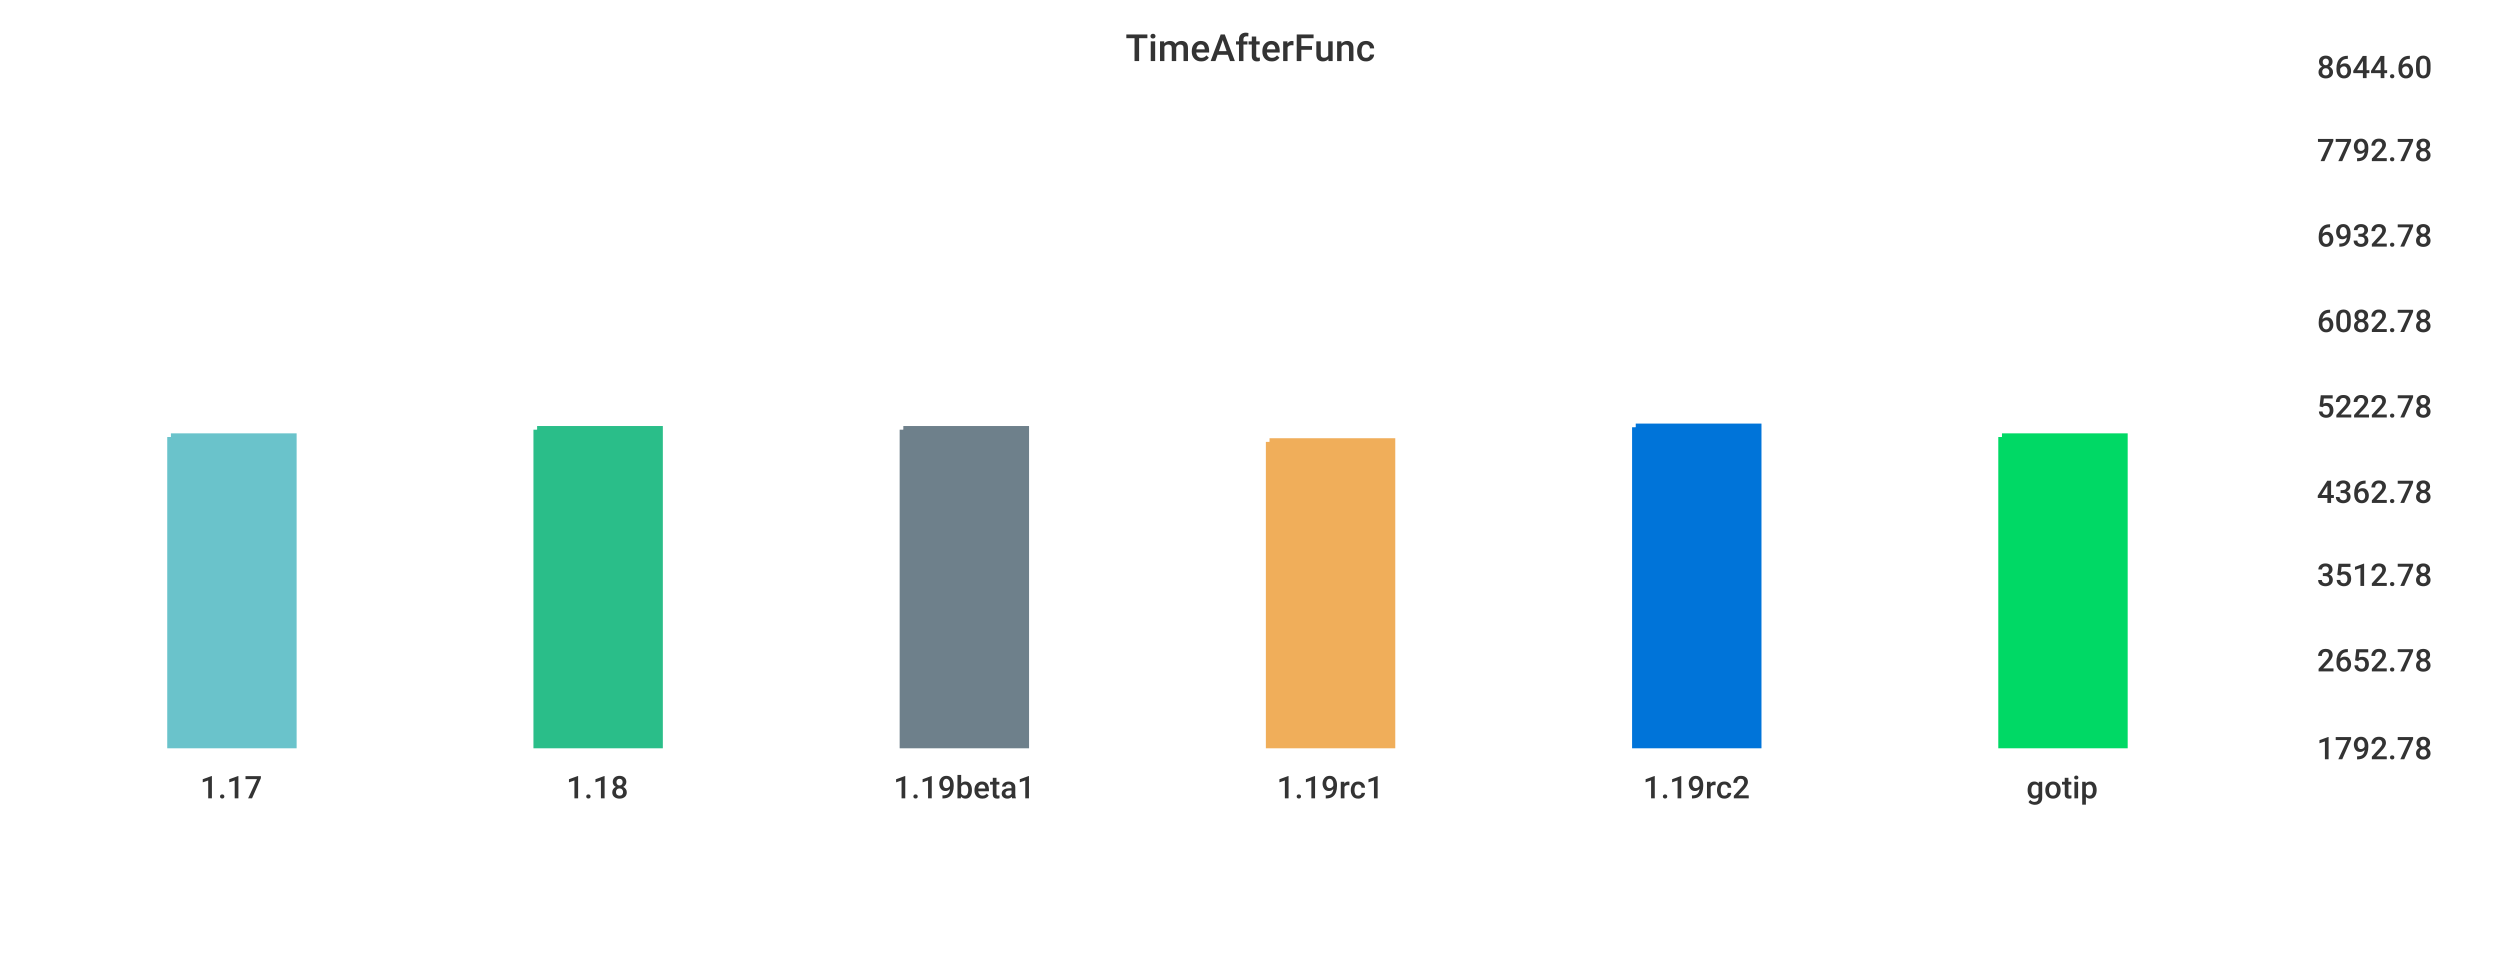
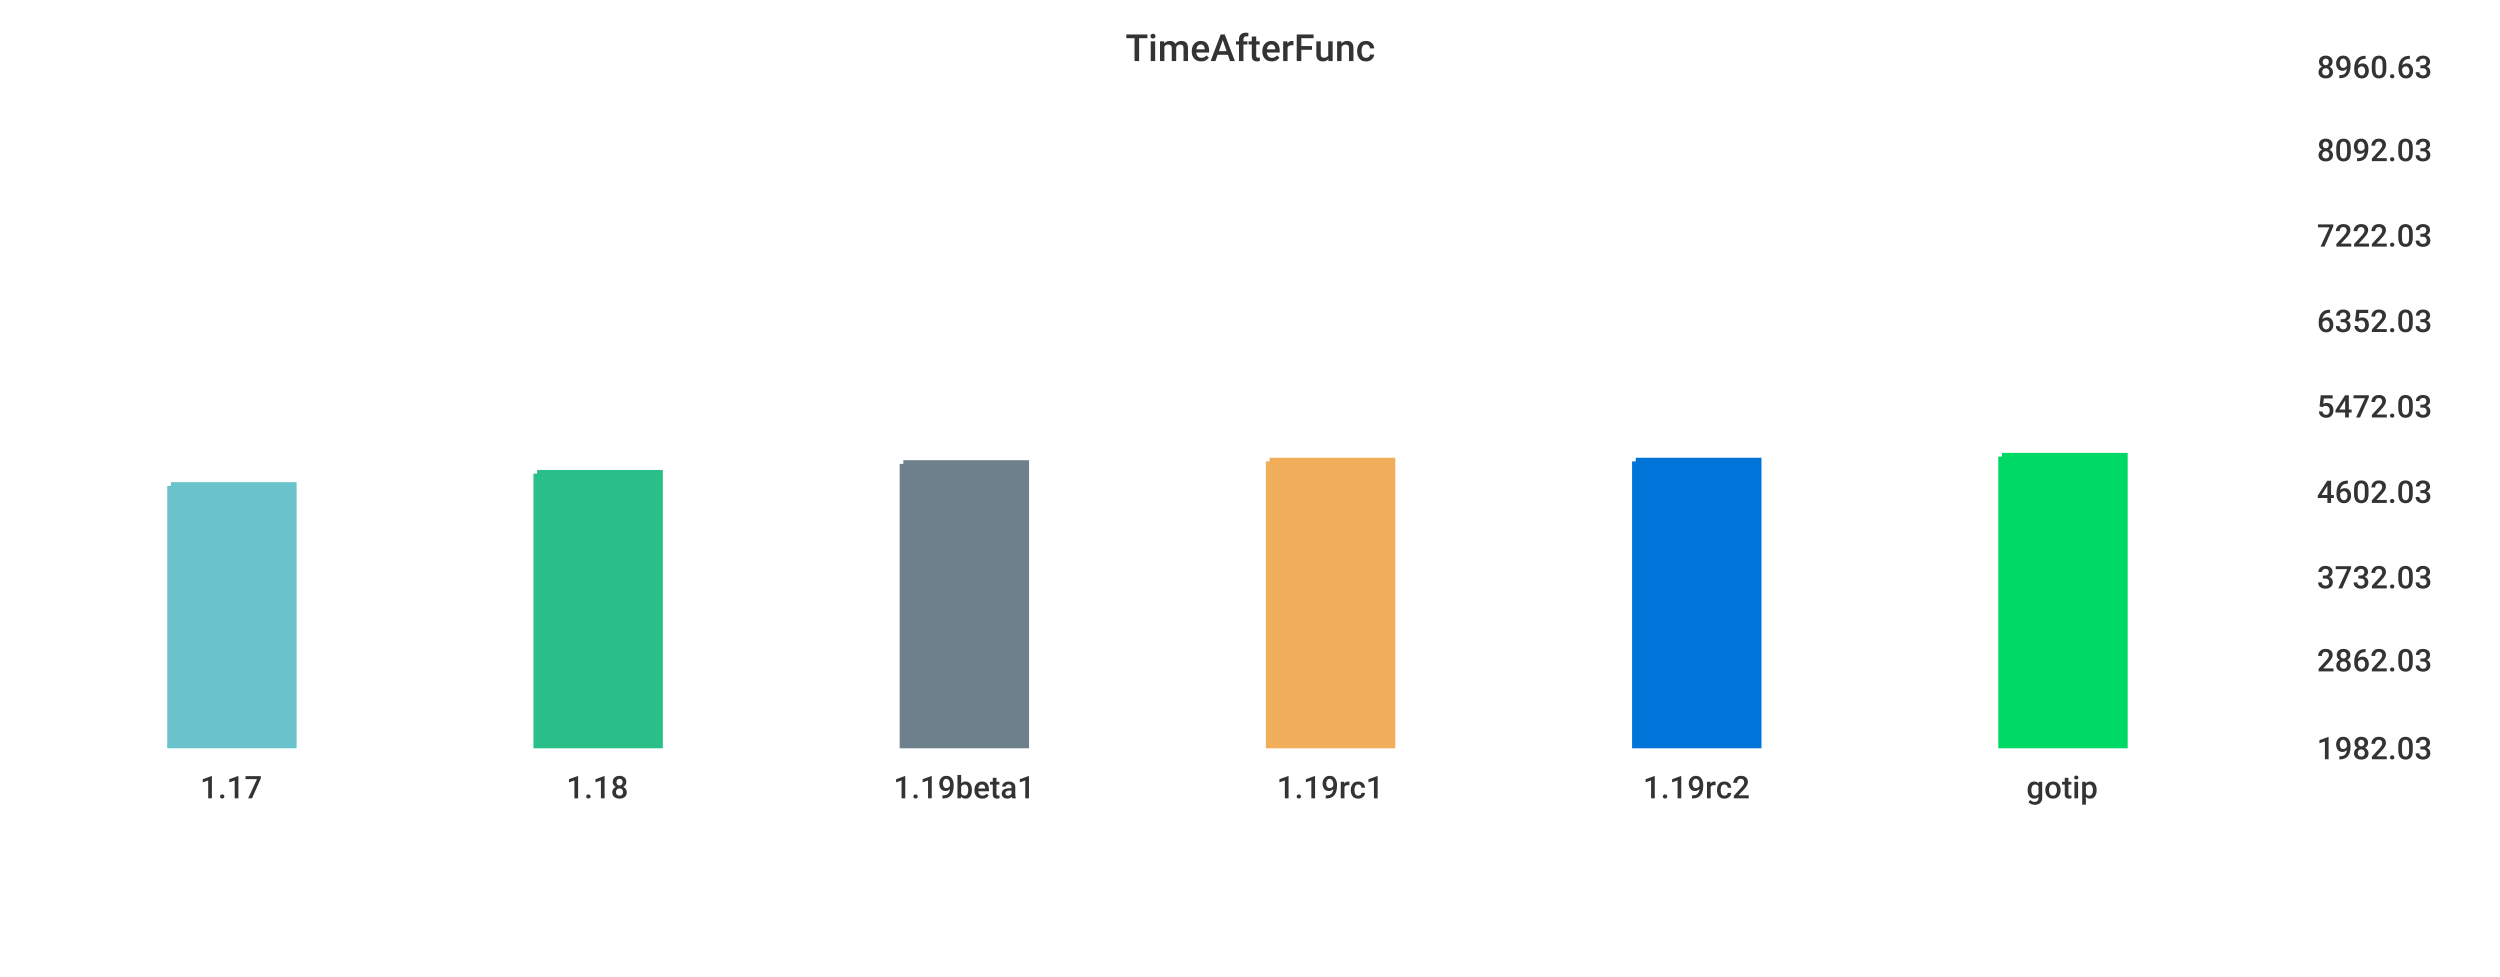
<svg xmlns="http://www.w3.org/2000/svg" width="1024" height="400">\n<path d="M 0 0 L 1024 0 L 1024 400 L 0 400 L 0 0" style="stroke-width:0;stroke:rgba(255,255,255,1.0);fill:rgba(255,255,255,1.0)" />
  <path d="M 20 26 L 934 26 L 934 305 L 20 305 L 20 26" style="stroke-width:0;stroke:rgba(255,255,255,1.0);fill:rgba(255,255,255,1.0)" />
-   <path d="M 70 179 L 120 179 L 120 305 L 70 305 L 70 179" style="stroke-width:3;stroke:rgba(106,195,203,1.0);fill:rgba(106,195,203,1.0)" />
-   <path d="M 220 176 L 270 176 L 270 305 L 220 305 L 220 176" style="stroke-width:3;stroke:rgba(42,190,137,1.0);fill:rgba(42,190,137,1.0)" />
-   <path d="M 370 176 L 420 176 L 420 305 L 370 305 L 370 176" style="stroke-width:3;stroke:rgba(110,128,139,1.0);fill:rgba(110,128,139,1.0)" />
-   <path d="M 520 181 L 570 181 L 570 305 L 520 305 L 520 181" style="stroke-width:3;stroke:rgba(240,174,90,1.0);fill:rgba(240,174,90,1.0)" />
-   <path d="M 670 175 L 720 175 L 720 305 L 670 305 L 670 175" style="stroke-width:3;stroke:rgba(0,116,217,1.0);fill:rgba(0,116,217,1.0)" />
-   <path d="M 820 179 L 870 179 L 870 305 L 820 305 L 820 179" style="stroke-width:3;stroke:rgba(0,217,101,1.0);fill:rgba(0,217,101,1.0)" />
+   <path d="M 70 199 L 120 199 L 120 305 L 70 305 L 70 199" style="stroke-width:3;stroke:rgba(106,195,203,1.0);fill:rgba(106,195,203,1.0)" />
+   <path d="M 220 194 L 270 194 L 270 305 L 220 305 L 220 194" style="stroke-width:3;stroke:rgba(42,190,137,1.0);fill:rgba(42,190,137,1.0)" />
+   <path d="M 370 190 L 420 190 L 420 305 L 370 305 L 370 190" style="stroke-width:3;stroke:rgba(110,128,139,1.0);fill:rgba(110,128,139,1.0)" />
+   <path d="M 520 189 L 570 189 L 570 305 L 520 305 L 520 189" style="stroke-width:3;stroke:rgba(240,174,90,1.0);fill:rgba(240,174,90,1.0)" />
+   <path d="M 670 189 L 720 189 L 720 305 L 670 305 L 670 189" style="stroke-width:3;stroke:rgba(0,116,217,1.0);fill:rgba(0,116,217,1.0)" />
+   <path d="M 820 187 L 870 187 L 870 305 L 820 305 L 820 187" style="stroke-width:3;stroke:rgba(0,217,101,1.0);fill:rgba(0,217,101,1.0)" />
  <path d="M 20 305 L 934 305" style="stroke-width:0;stroke:rgba(51,51,51,1.0);fill:none" />
  <path d="M 20 305 L 20 310" style="stroke-width:0;stroke:rgba(51,51,51,1.0);fill:none" />
  <text x="82" y="327" style="stroke-width:0;stroke:none;fill:rgba(51,51,51,1.0);font-size:12.8px;font-family:'Roboto Medium',sans-serif">1.17</text>
  <path d="M 170 305 L 170 310" style="stroke-width:0;stroke:rgba(51,51,51,1.0);fill:none" />
  <text x="232" y="327" style="stroke-width:0;stroke:none;fill:rgba(51,51,51,1.0);font-size:12.8px;font-family:'Roboto Medium',sans-serif">1.18</text>
  <path d="M 320 305 L 320 310" style="stroke-width:0;stroke:rgba(51,51,51,1.0);fill:none" />
  <text x="366" y="327" style="stroke-width:0;stroke:none;fill:rgba(51,51,51,1.0);font-size:12.8px;font-family:'Roboto Medium',sans-serif">1.19beta1</text>
  <path d="M 470 305 L 470 310" style="stroke-width:0;stroke:rgba(51,51,51,1.0);fill:none" />
  <text x="523" y="327" style="stroke-width:0;stroke:none;fill:rgba(51,51,51,1.0);font-size:12.8px;font-family:'Roboto Medium',sans-serif">1.19rc1</text>
  <path d="M 620 305 L 620 310" style="stroke-width:0;stroke:rgba(51,51,51,1.0);fill:none" />
  <text x="673" y="327" style="stroke-width:0;stroke:none;fill:rgba(51,51,51,1.0);font-size:12.8px;font-family:'Roboto Medium',sans-serif">1.19rc2</text>
  <path d="M 770 305 L 770 310" style="stroke-width:0;stroke:rgba(51,51,51,1.0);fill:none" />
  <text x="830" y="327" style="stroke-width:0;stroke:none;fill:rgba(51,51,51,1.0);font-size:12.8px;font-family:'Roboto Medium',sans-serif">gotip</text>
  <path d="M 934 26 L 934 305" style="stroke-width:0;stroke:rgba(51,51,51,1.0);fill:none" />
  <path d="M 934 305 L 939 305" style="stroke-width:0;stroke:rgba(51,51,51,1.0);fill:none" />
  <path d="M 934 305 L 939 305" style="stroke-width:0;stroke:rgba(51,51,51,1.0);fill:none" />
-   <text x="949" y="311" style="stroke-width:0;stroke:none;fill:rgba(51,51,51,1.0);font-size:12.8px;font-family:'Roboto Medium',sans-serif">1792.78</text>
+   <text x="949" y="311" style="stroke-width:0;stroke:none;fill:rgba(51,51,51,1.0);font-size:12.8px;font-family:'Roboto Medium',sans-serif">1982.03</text>
  <path d="M 934 269 L 939 269" style="stroke-width:0;stroke:rgba(51,51,51,1.0);fill:none" />
-   <text x="949" y="275" style="stroke-width:0;stroke:none;fill:rgba(51,51,51,1.0);font-size:12.8px;font-family:'Roboto Medium',sans-serif">2652.78</text>
-   <path d="M 934 234 L 939 234" style="stroke-width:0;stroke:rgba(51,51,51,1.0);fill:none" />
-   <text x="949" y="240" style="stroke-width:0;stroke:none;fill:rgba(51,51,51,1.0);font-size:12.8px;font-family:'Roboto Medium',sans-serif">3512.78</text>
+   <text x="949" y="275" style="stroke-width:0;stroke:none;fill:rgba(51,51,51,1.0);font-size:12.8px;font-family:'Roboto Medium',sans-serif">2862.03</text>
+   <path d="M 934 235 L 939 235" style="stroke-width:0;stroke:rgba(51,51,51,1.0);fill:none" />
+   <text x="949" y="241" style="stroke-width:0;stroke:none;fill:rgba(51,51,51,1.0);font-size:12.8px;font-family:'Roboto Medium',sans-serif">3732.03</text>
  <path d="M 934 200 L 939 200" style="stroke-width:0;stroke:rgba(51,51,51,1.0);fill:none" />
-   <text x="949" y="206" style="stroke-width:0;stroke:none;fill:rgba(51,51,51,1.0);font-size:12.8px;font-family:'Roboto Medium',sans-serif">4362.78</text>
+   <text x="949" y="206" style="stroke-width:0;stroke:none;fill:rgba(51,51,51,1.0);font-size:12.8px;font-family:'Roboto Medium',sans-serif">4602.03</text>
  <path d="M 934 165 L 939 165" style="stroke-width:0;stroke:rgba(51,51,51,1.0);fill:none" />
-   <text x="949" y="171" style="stroke-width:0;stroke:none;fill:rgba(51,51,51,1.0);font-size:12.8px;font-family:'Roboto Medium',sans-serif">5222.78</text>
+   <text x="949" y="171" style="stroke-width:0;stroke:none;fill:rgba(51,51,51,1.0);font-size:12.8px;font-family:'Roboto Medium',sans-serif">5472.03</text>
  <path d="M 934 130 L 939 130" style="stroke-width:0;stroke:rgba(51,51,51,1.0);fill:none" />
-   <text x="949" y="136" style="stroke-width:0;stroke:none;fill:rgba(51,51,51,1.0);font-size:12.8px;font-family:'Roboto Medium',sans-serif">6082.78</text>
+   <text x="949" y="136" style="stroke-width:0;stroke:none;fill:rgba(51,51,51,1.0);font-size:12.8px;font-family:'Roboto Medium',sans-serif">6352.03</text>
  <path d="M 934 95 L 939 95" style="stroke-width:0;stroke:rgba(51,51,51,1.0);fill:none" />
-   <text x="949" y="101" style="stroke-width:0;stroke:none;fill:rgba(51,51,51,1.0);font-size:12.8px;font-family:'Roboto Medium',sans-serif">6932.78</text>
+   <text x="949" y="101" style="stroke-width:0;stroke:none;fill:rgba(51,51,51,1.0);font-size:12.8px;font-family:'Roboto Medium',sans-serif">7222.03</text>
  <path d="M 934 60 L 939 60" style="stroke-width:0;stroke:rgba(51,51,51,1.0);fill:none" />
-   <text x="949" y="66" style="stroke-width:0;stroke:none;fill:rgba(51,51,51,1.0);font-size:12.8px;font-family:'Roboto Medium',sans-serif">7792.78</text>
+   <text x="949" y="66" style="stroke-width:0;stroke:none;fill:rgba(51,51,51,1.0);font-size:12.8px;font-family:'Roboto Medium',sans-serif">8092.03</text>
  <path d="M 934 26 L 939 26" style="stroke-width:0;stroke:rgba(51,51,51,1.0);fill:none" />
-   <text x="949" y="32" style="stroke-width:0;stroke:none;fill:rgba(51,51,51,1.0);font-size:12.8px;font-family:'Roboto Medium',sans-serif">8644.60</text>
+   <text x="949" y="32" style="stroke-width:0;stroke:none;fill:rgba(51,51,51,1.0);font-size:12.8px;font-family:'Roboto Medium',sans-serif">8960.63</text>
  <text x="461" y="25" style="stroke-width:0;stroke:none;fill:rgba(51,51,51,1.0);font-size:15.3px;font-family:'Roboto Medium',sans-serif">TimeAfterFunc</text>
</svg>
